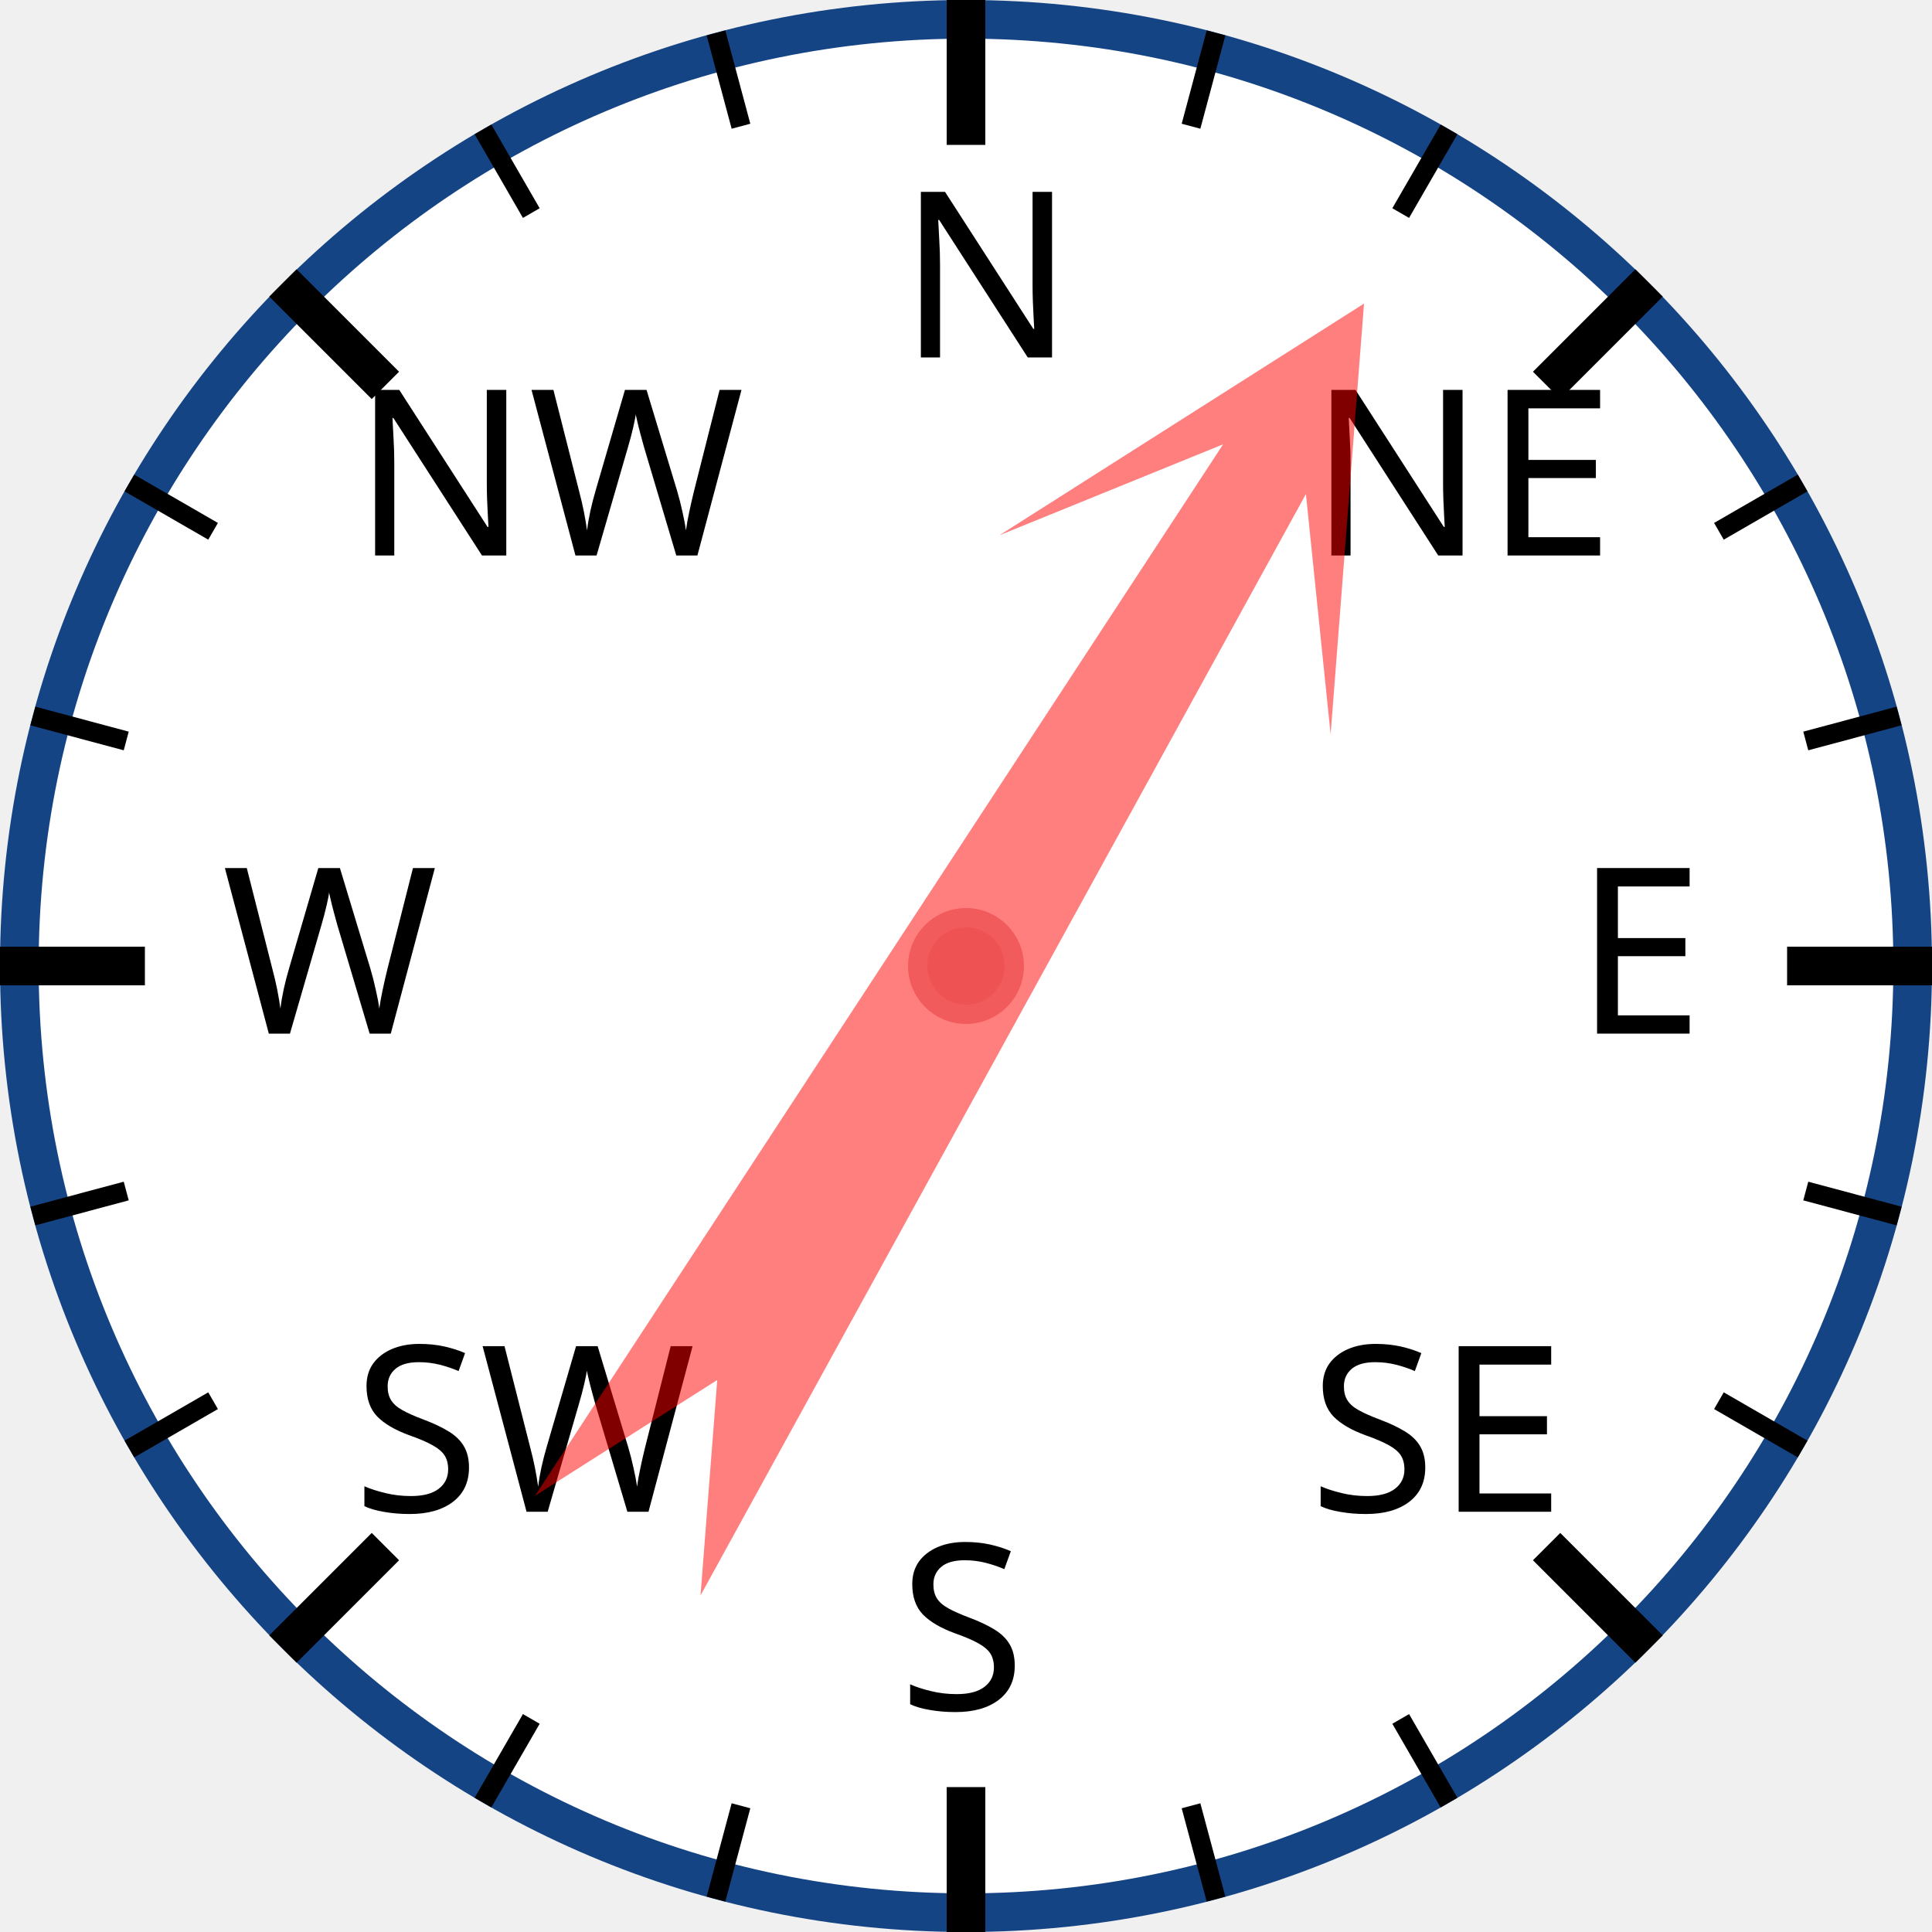
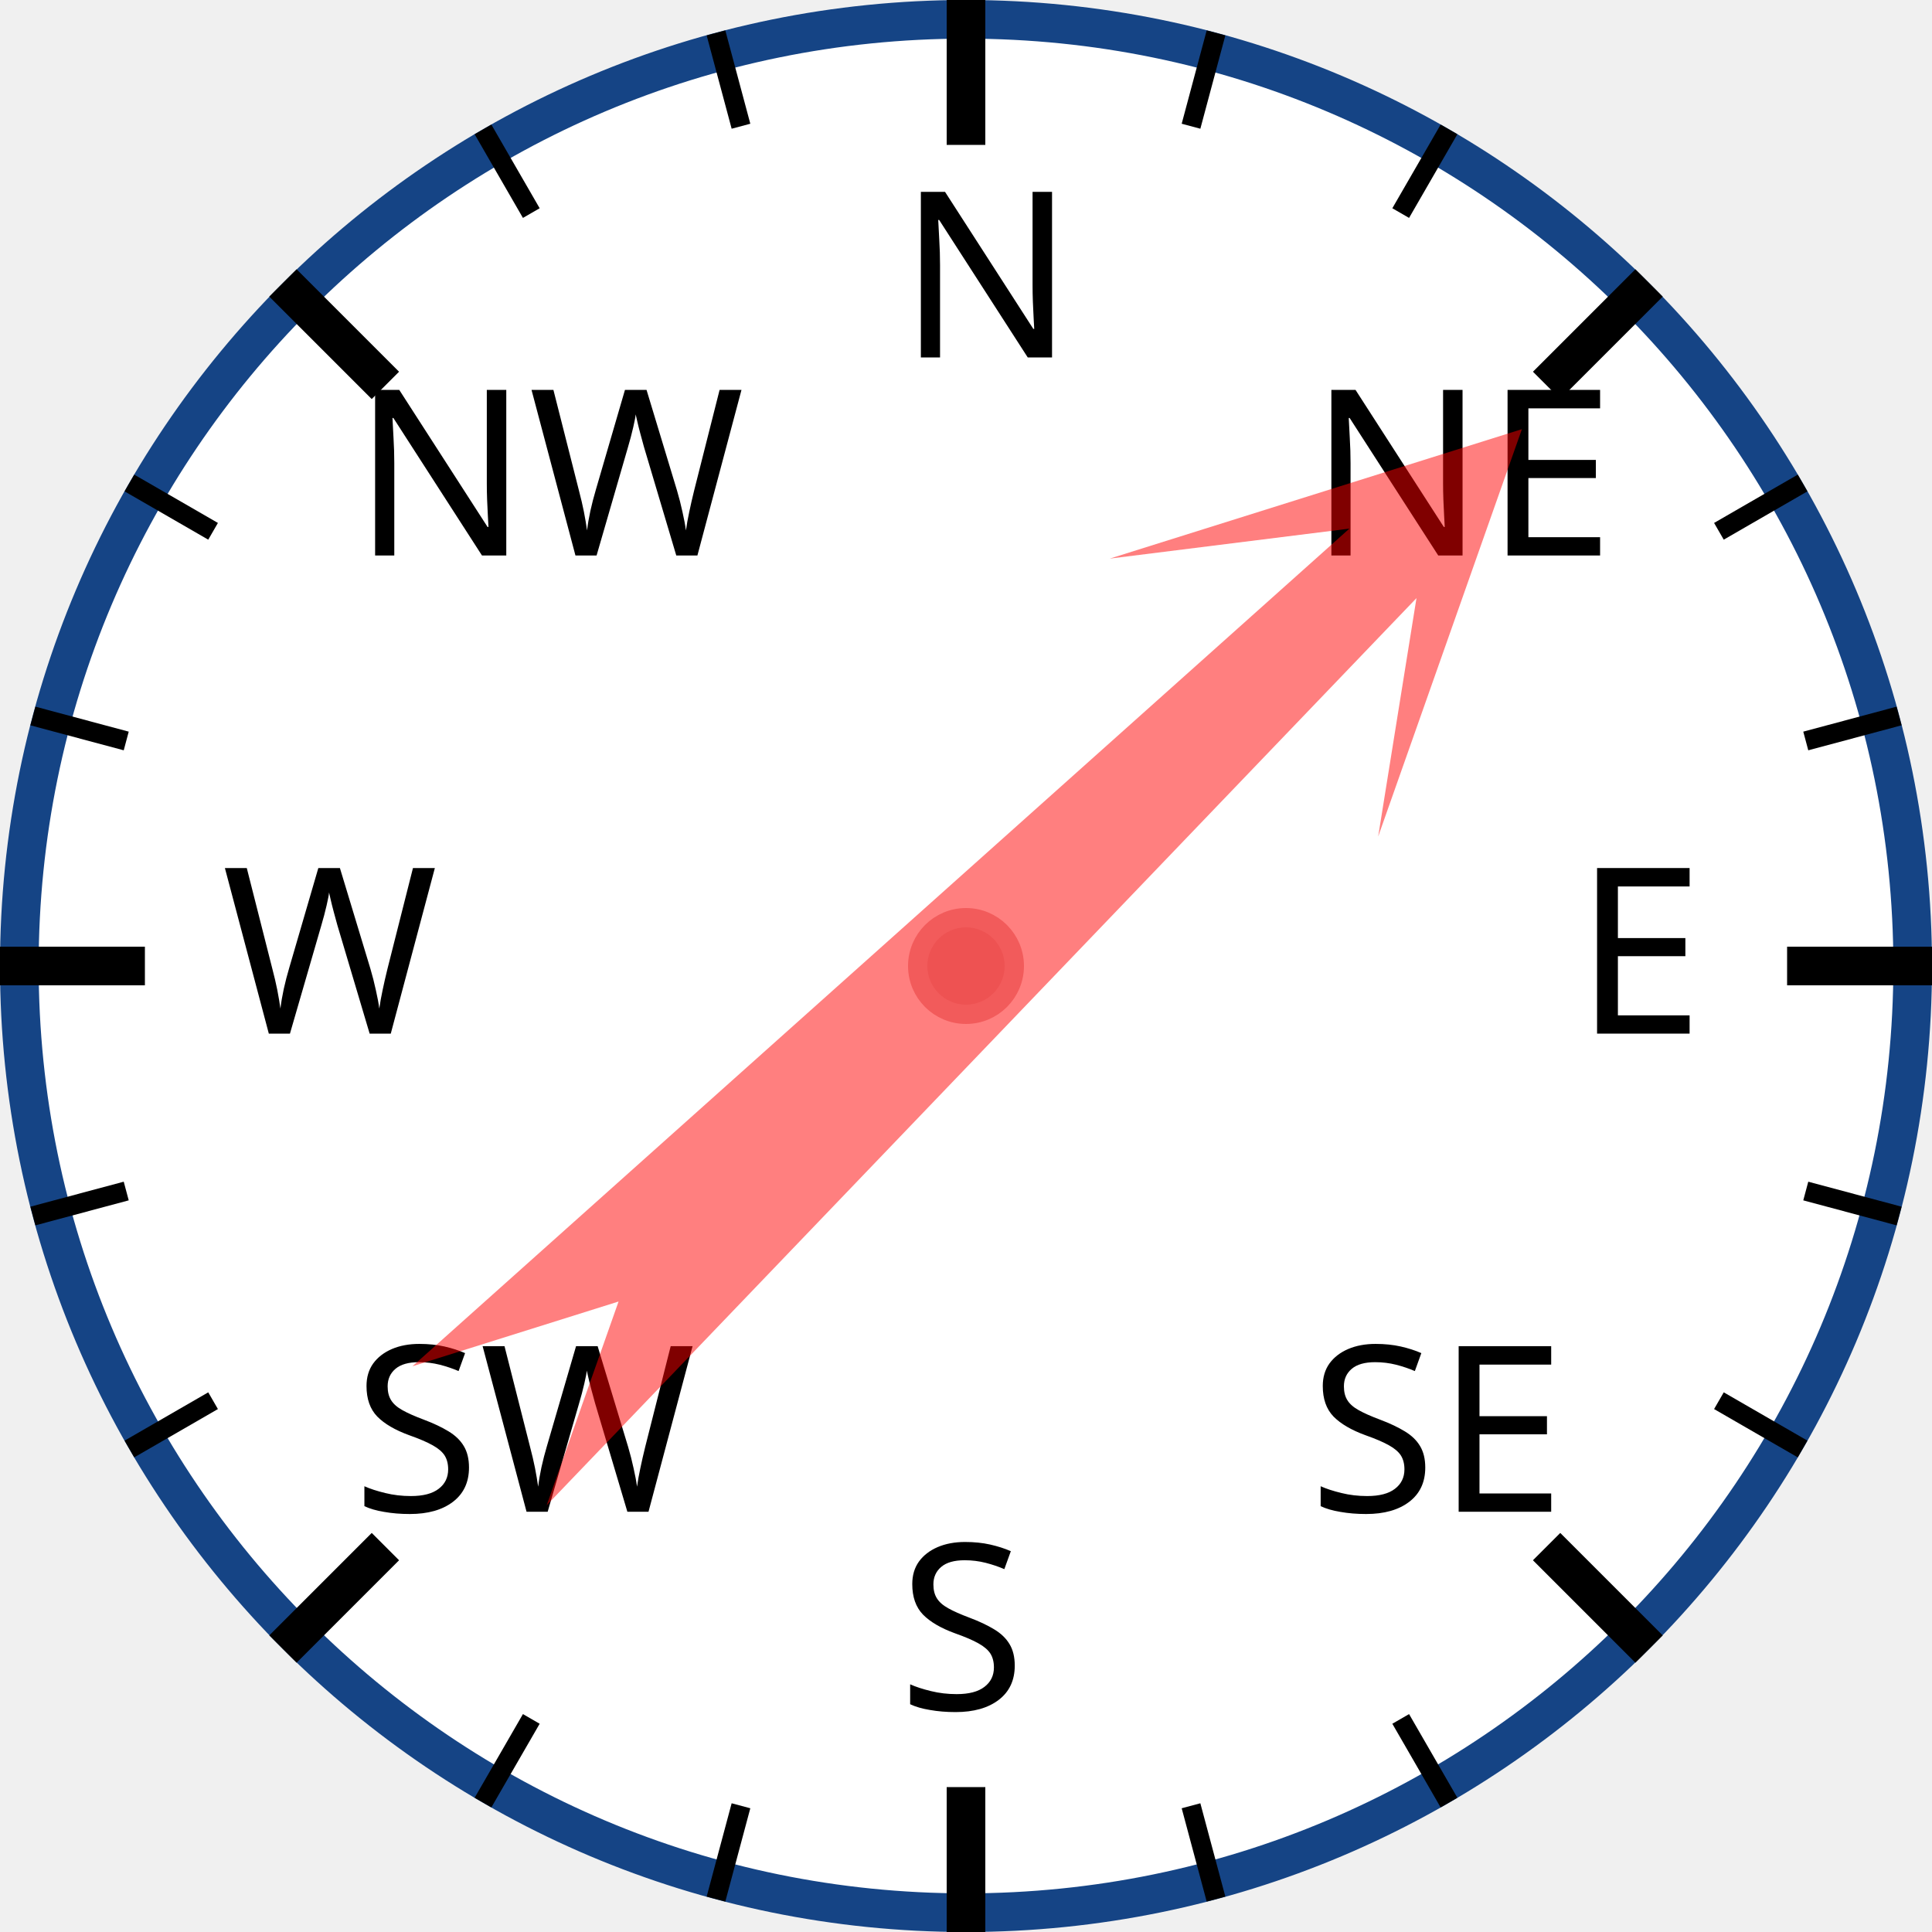
<svg xmlns="http://www.w3.org/2000/svg" width="120px" height="120px" viewBox="0 0 200 200">
  <circle cx="100" cy="100" r="98" style="fill: white; stroke: #154485; stroke-width: 4;" />
  <text x="93.0" y="37.0" style="font-family: sans-serif; font-size: 18pt;">N</text>
  <line x1="100.0" y1="0.0" x2="100.0" y2="15.0" style="stroke: black; stroke-width: 4;" />
  <line x1="74.118" y1="3.407" x2="76.706" y2="13.067" style="stroke: black; stroke-width: 2;" />
  <line x1="50" y1="13.397" x2="55" y2="22.058" style="stroke: black; stroke-width: 2;" />
  <text x="36.503" y="57.503" style="font-family: sans-serif; font-size: 18pt;">NW</text>
  <line x1="29.289" y1="29.289" x2="39.896" y2="39.896" style="stroke: black; stroke-width: 4;" />
  <line x1="13.397" y1="50" x2="22.058" y2="55" style="stroke: black; stroke-width: 2;" />
  <line x1="3.407" y1="74.118" x2="13.067" y2="76.706" style="stroke: black; stroke-width: 2;" />
  <text x="23.0" y="107.0" style="font-family: sans-serif; font-size: 18pt;">W</text>
  <line x1="0.0" y1="100.0" x2="15.0" y2="100.0" style="stroke: black; stroke-width: 4;" />
  <line x1="3.407" y1="125.882" x2="13.067" y2="123.294" style="stroke: black; stroke-width: 2;" />
  <line x1="13.397" y1="150" x2="22.058" y2="145" style="stroke: black; stroke-width: 2;" />
  <text x="36.503" y="156.497" style="font-family: sans-serif; font-size: 18pt;">SW</text>
  <line x1="29.289" y1="170.711" x2="39.896" y2="160.104" style="stroke: black; stroke-width: 4;" />
  <line x1="50" y1="186.603" x2="55" y2="177.942" style="stroke: black; stroke-width: 2;" />
  <line x1="74.118" y1="196.593" x2="76.706" y2="186.933" style="stroke: black; stroke-width: 2;" />
  <text x="93" y="177.0" style="font-family: sans-serif; font-size: 18pt;">S</text>
  <line x1="100" y1="200.0" x2="100" y2="185.0" style="stroke: black; stroke-width: 4;" />
  <line x1="125.882" y1="196.593" x2="123.294" y2="186.933" style="stroke: black; stroke-width: 2;" />
  <line x1="150.0" y1="186.603" x2="145.0" y2="177.942" style="stroke: black; stroke-width: 2;" />
  <text x="135.497" y="156.497" style="font-family: sans-serif; font-size: 18pt;">SE</text>
  <line x1="170.711" y1="170.711" x2="160.104" y2="160.104" style="stroke: black; stroke-width: 4;" />
  <line x1="186.603" y1="150" x2="177.942" y2="145" style="stroke: black; stroke-width: 2;" />
  <line x1="196.593" y1="125.882" x2="186.933" y2="123.294" style="stroke: black; stroke-width: 2;" />
  <text x="163.0" y="107" style="font-family: sans-serif; font-size: 18pt;">E</text>
  <line x1="200.0" y1="100" x2="185.0" y2="100" style="stroke: black; stroke-width: 4;" />
  <line x1="196.593" y1="74.118" x2="186.933" y2="76.706" style="stroke: black; stroke-width: 2;" />
  <line x1="186.603" y1="50" x2="177.942" y2="55" style="stroke: black; stroke-width: 2;" />
  <text x="135.497" y="57.503" style="font-family: sans-serif; font-size: 18pt;">NE</text>
  <line x1="170.711" y1="29.289" x2="160.104" y2="39.896" style="stroke: black; stroke-width: 4;" />
  <line x1="150" y1="13.397" x2="145" y2="22.058" style="stroke: black; stroke-width: 2;" />
  <line x1="125.882" y1="3.407" x2="123.294" y2="13.067" style="stroke: black; stroke-width: 2;" />
-   <polygon points="100 20 120 60 105 40 110 170 100 150 90 170 95 40 80 60" style="fill: red; fill-opacity: 0.5;" transform="rotate(31,100,100)" />
+   <polygon points="100 20 120 60 105 40 110 170 100 150 90 170 95 40 80 60" style="fill: red; fill-opacity: 0.5;" transform="rotate(46,100,100)" />
  <circle cx="100" cy="100" r="5" style="fill: #EE5252; stroke: #F25B5B; stroke-width: 2;" />
</svg>
